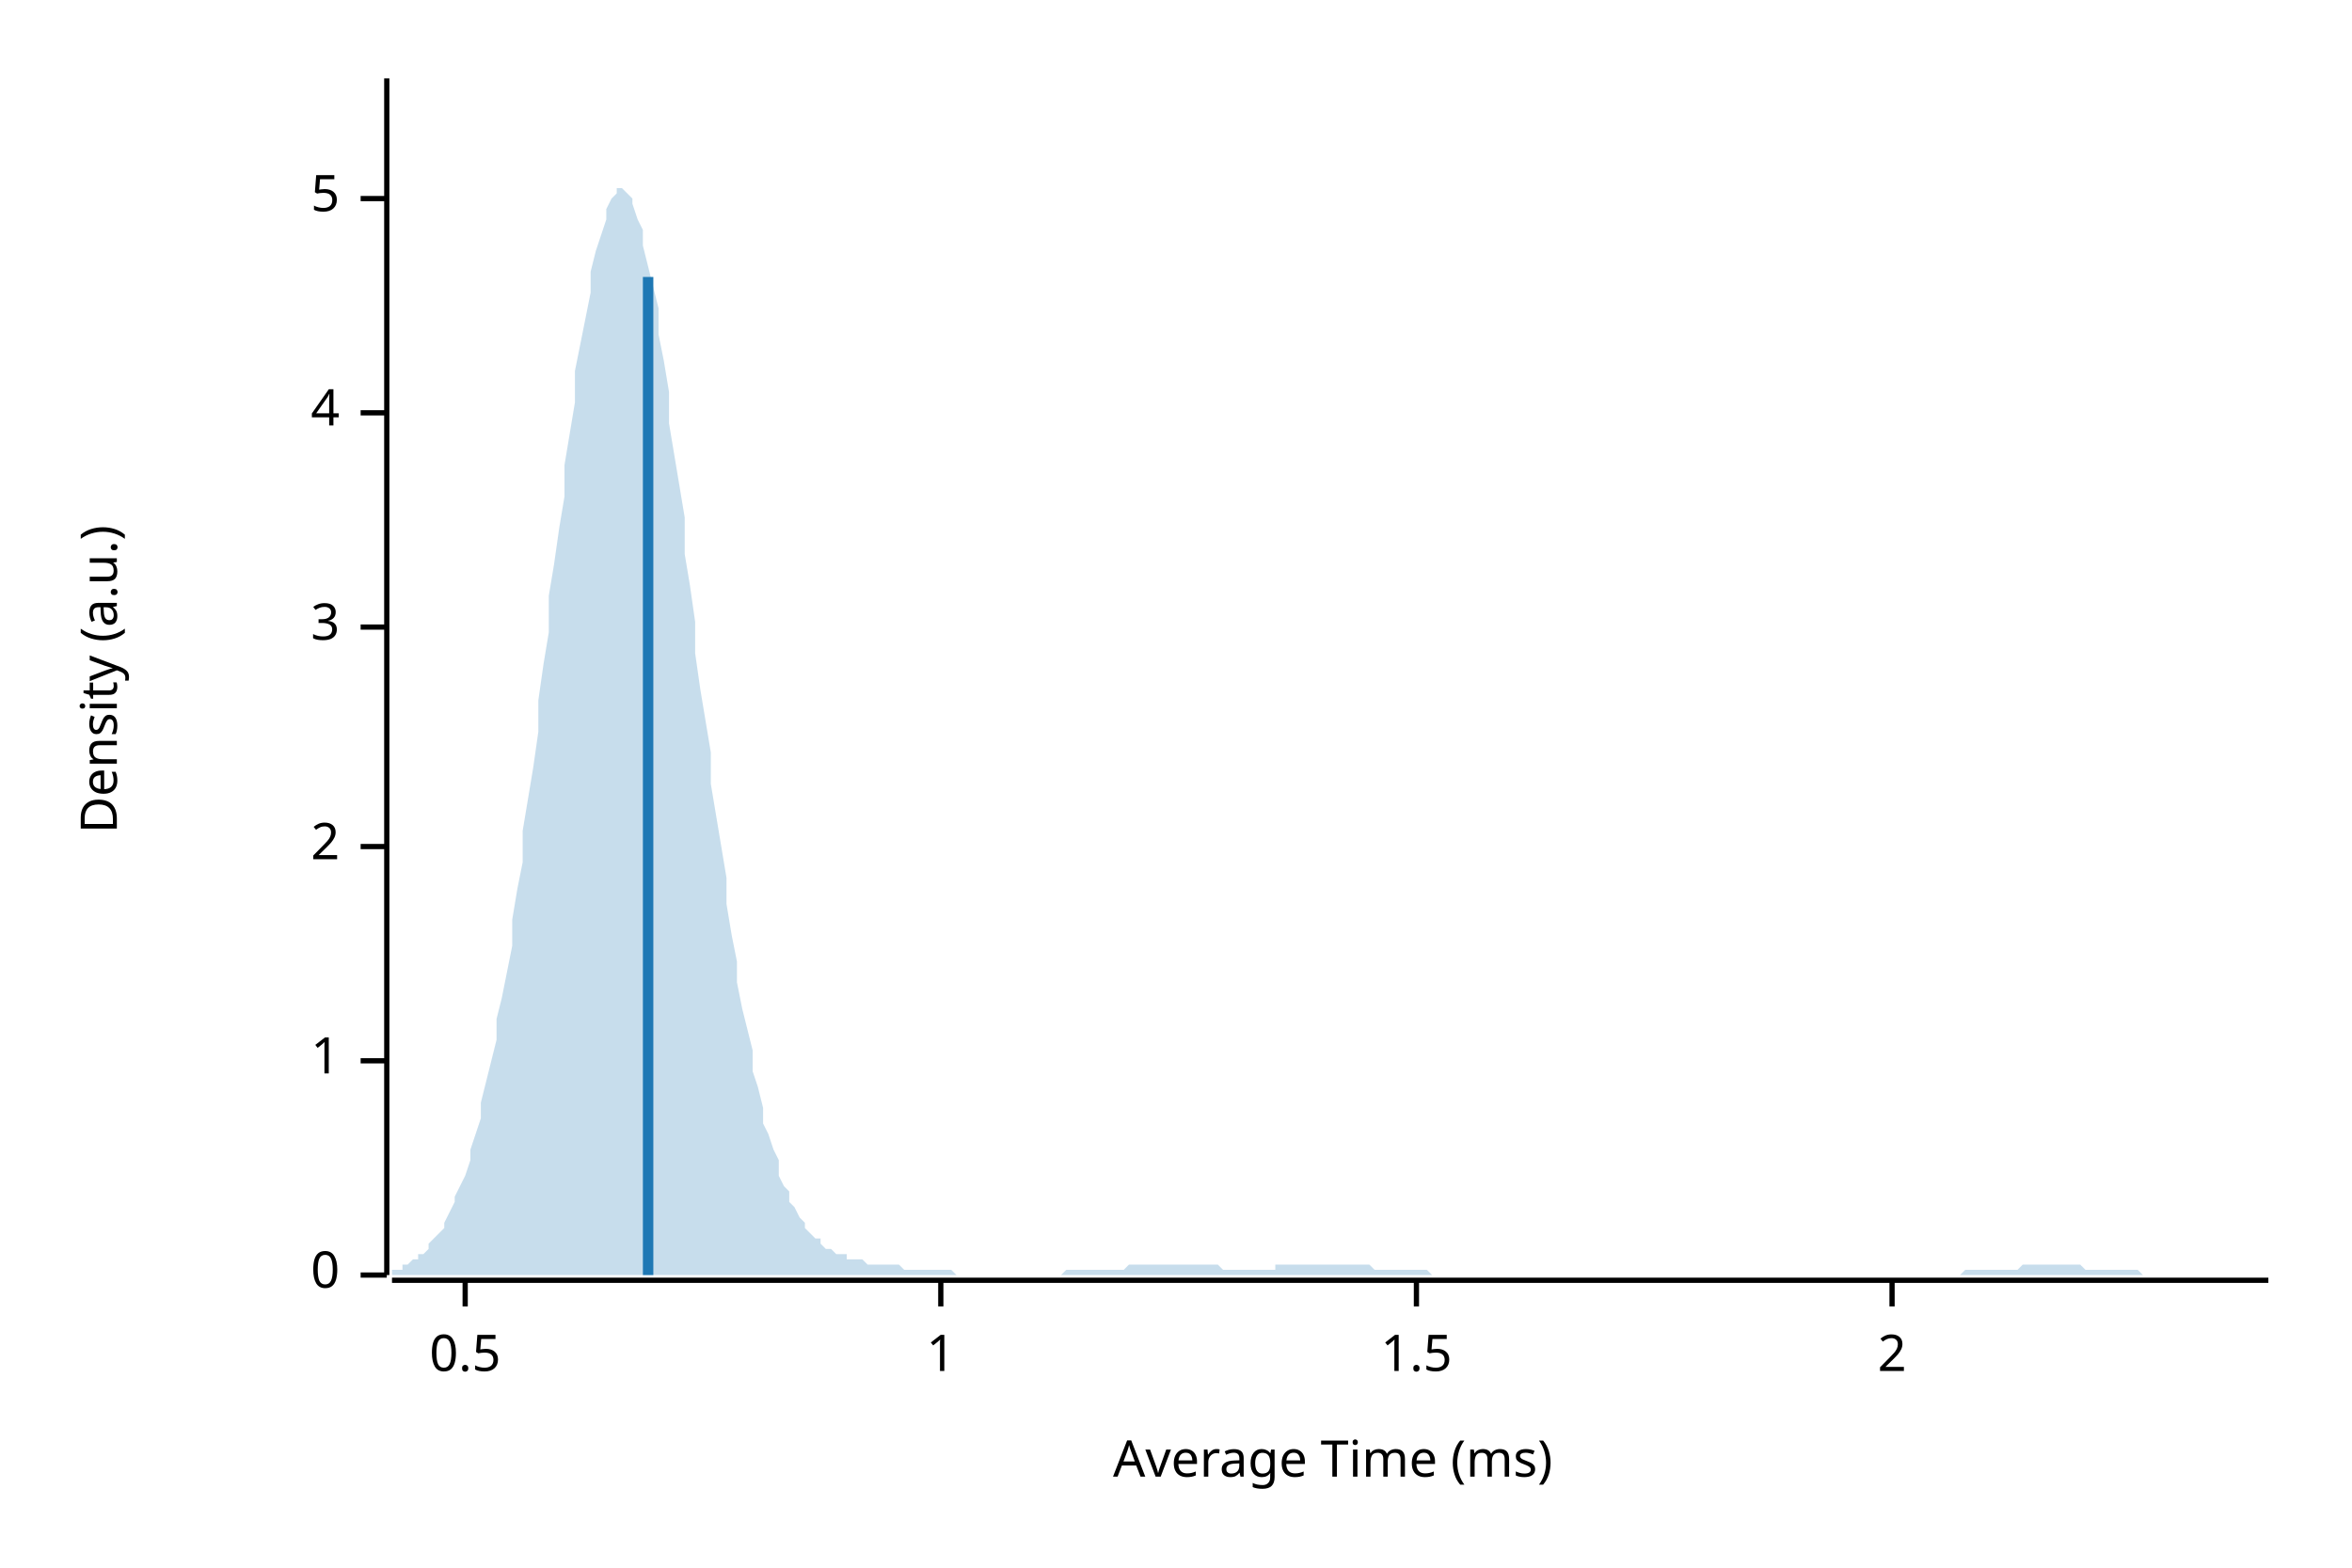
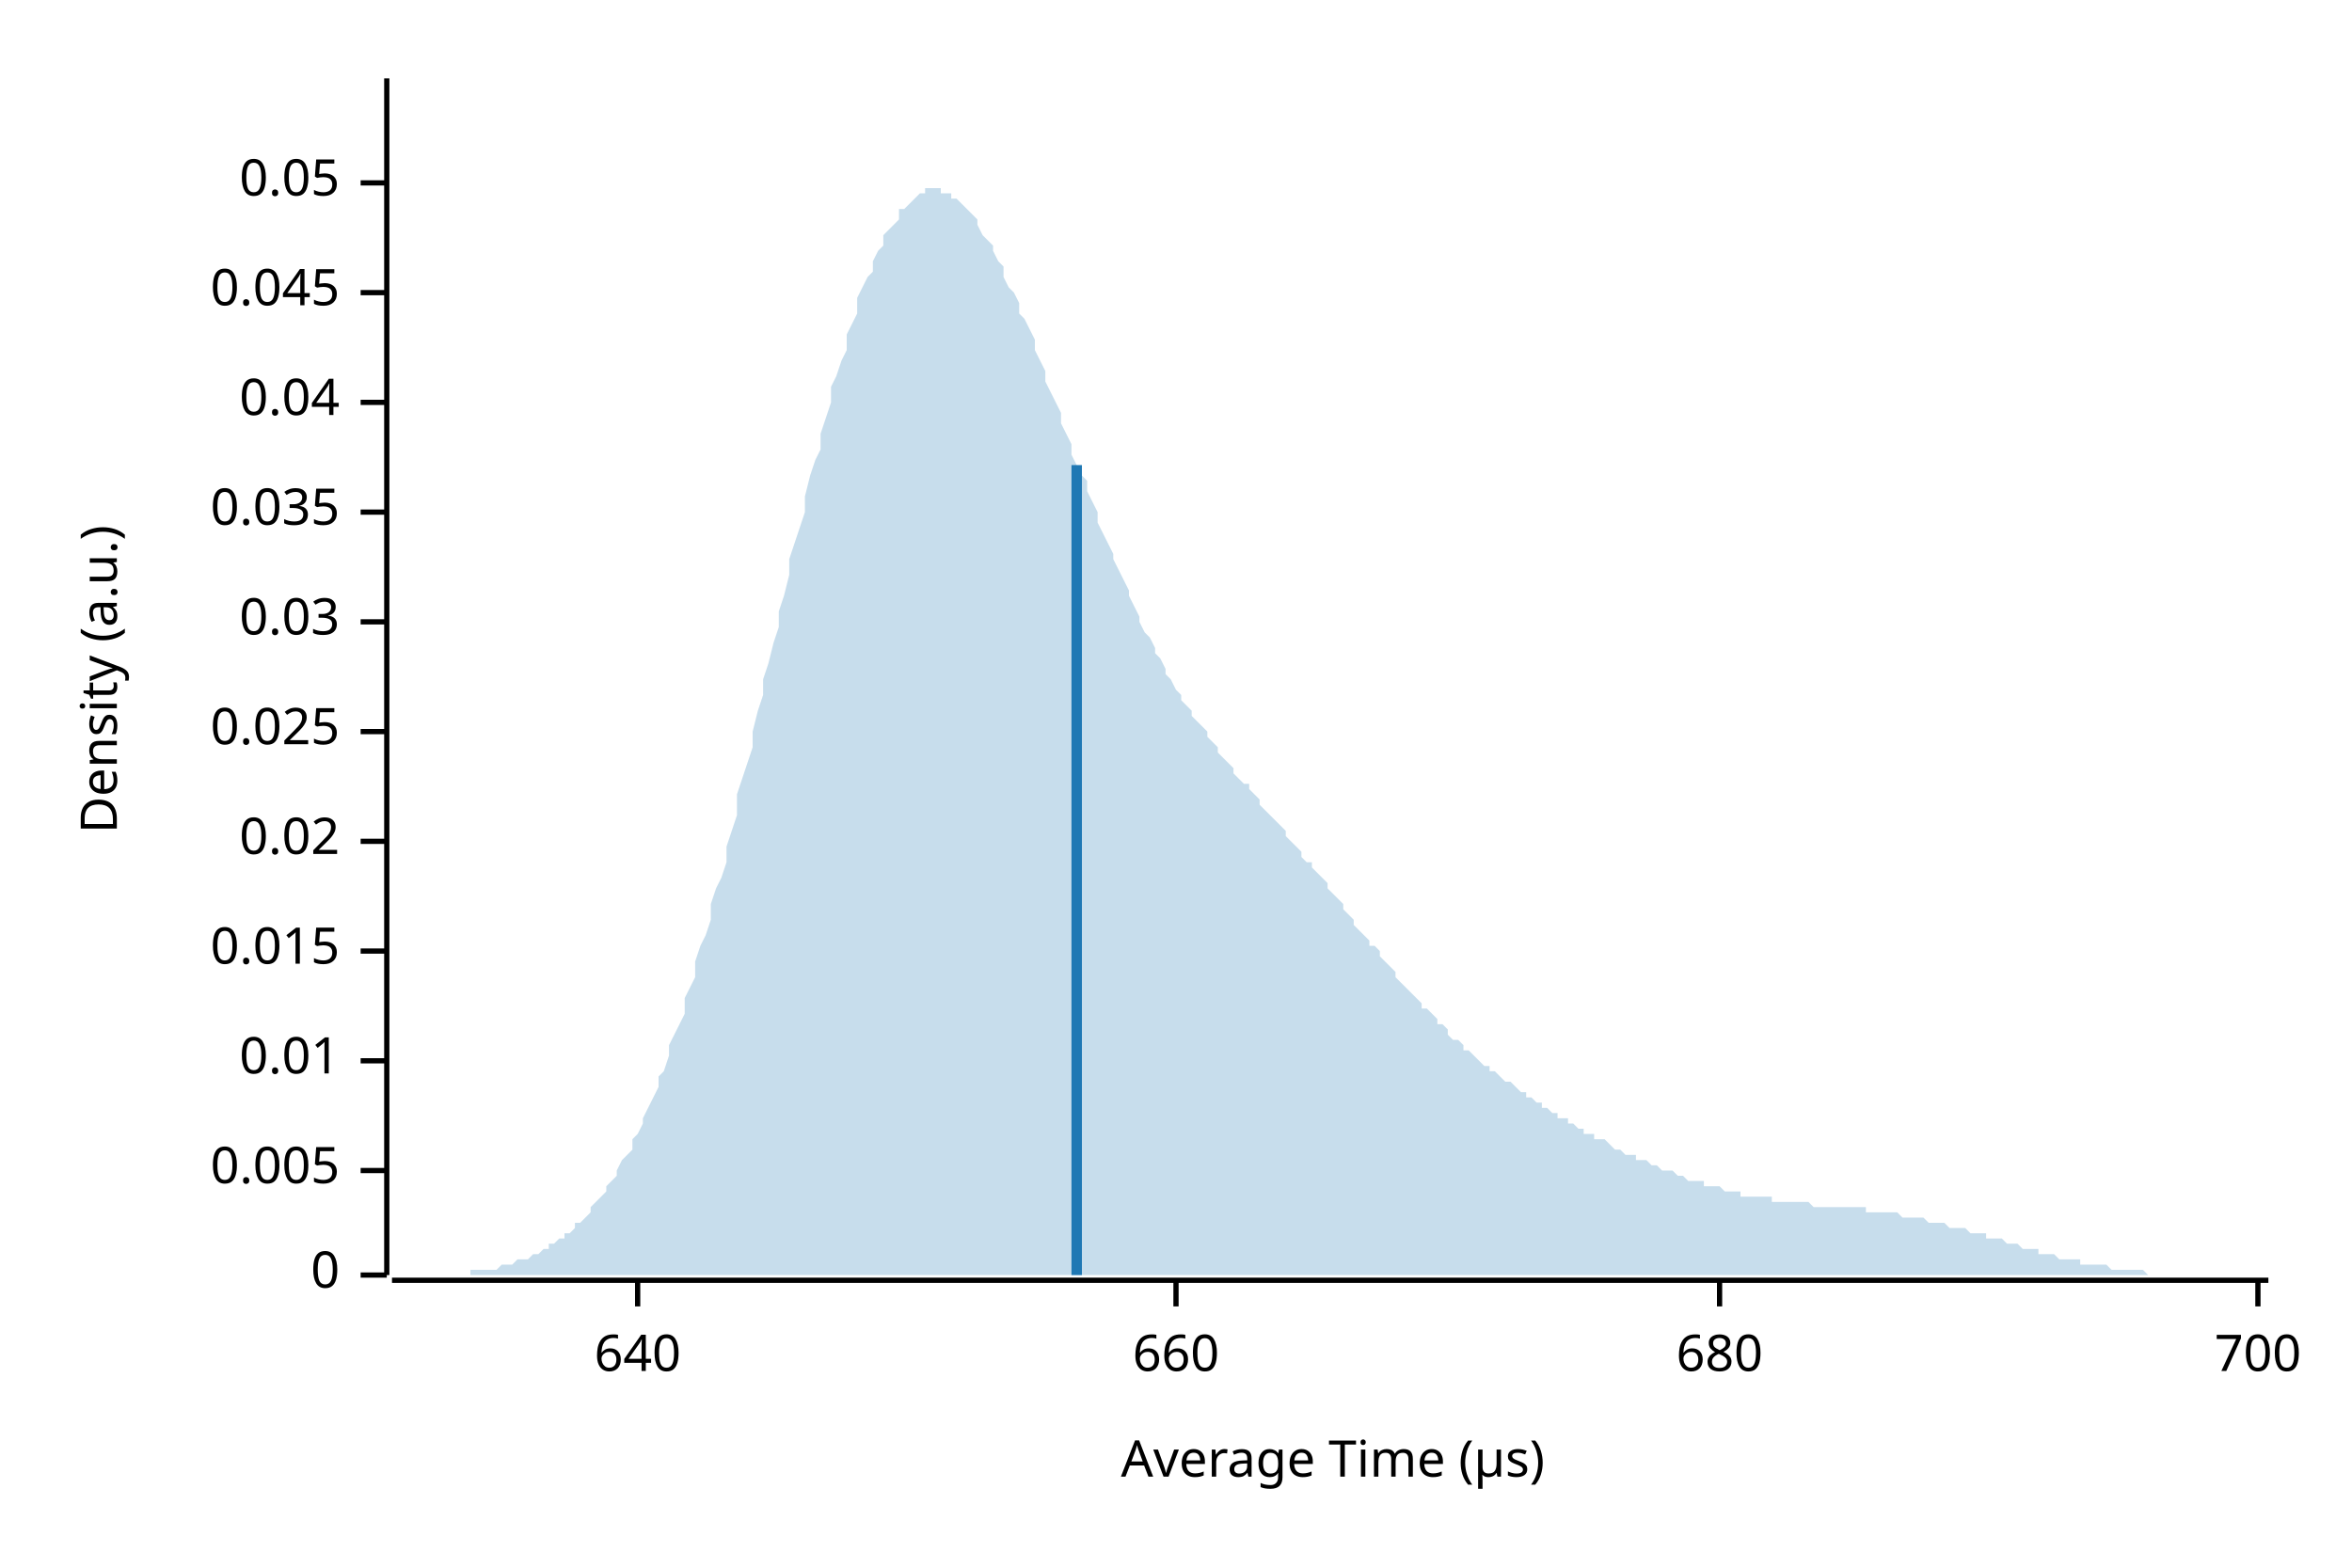
<svg xmlns="http://www.w3.org/2000/svg" width="450" height="300" viewBox="0 0 450 300">
  <text x="15" y="130" dy="0.76em" text-anchor="middle" font-family="sans-serif" font-size="9.677" opacity="1" fill="#000000" transform="rotate(270, 15, 130)">
Density (a.u.)
</text>
  <text x="255" y="285" dy="-0.5ex" text-anchor="middle" font-family="sans-serif" font-size="9.677" opacity="1" fill="#000000">
- Average Time (ms)
+ Average Time (µs)
</text>
  <polyline fill="none" opacity="1" stroke="#000000" stroke-width="1" points="74,15 74,244 " />
  <text x="65" y="244" dy="0.5ex" text-anchor="end" font-family="sans-serif" font-size="9.677" opacity="1" fill="#000000">
0
</text>
  <polyline fill="none" opacity="1" stroke="#000000" stroke-width="1" points="69,244 74,244 " />
+   <text x="65" y="224" dy="0.5ex" text-anchor="end" font-family="sans-serif" font-size="9.677" opacity="1" fill="#000000">
+ 0.005
+ </text>
+   <polyline fill="none" opacity="1" stroke="#000000" stroke-width="1" points="69,224 74,224 " />
  <text x="65" y="203" dy="0.5ex" text-anchor="end" font-family="sans-serif" font-size="9.677" opacity="1" fill="#000000">
- 1
+ 0.01
</text>
  <polyline fill="none" opacity="1" stroke="#000000" stroke-width="1" points="69,203 74,203 " />
-   <text x="65" y="162" dy="0.5ex" text-anchor="end" font-family="sans-serif" font-size="9.677" opacity="1" fill="#000000">
- 2
+   <text x="65" y="182" dy="0.5ex" text-anchor="end" font-family="sans-serif" font-size="9.677" opacity="1" fill="#000000">
+ 0.015
</text>
-   <polyline fill="none" opacity="1" stroke="#000000" stroke-width="1" points="69,162 74,162 " />
-   <text x="65" y="120" dy="0.5ex" text-anchor="end" font-family="sans-serif" font-size="9.677" opacity="1" fill="#000000">
- 3
+   <polyline fill="none" opacity="1" stroke="#000000" stroke-width="1" points="69,182 74,182 " />
+   <text x="65" y="161" dy="0.5ex" text-anchor="end" font-family="sans-serif" font-size="9.677" opacity="1" fill="#000000">
+ 0.02
</text>
-   <polyline fill="none" opacity="1" stroke="#000000" stroke-width="1" points="69,120 74,120 " />
-   <text x="65" y="79" dy="0.5ex" text-anchor="end" font-family="sans-serif" font-size="9.677" opacity="1" fill="#000000">
- 4
+   <polyline fill="none" opacity="1" stroke="#000000" stroke-width="1" points="69,161 74,161 " />
+   <text x="65" y="140" dy="0.5ex" text-anchor="end" font-family="sans-serif" font-size="9.677" opacity="1" fill="#000000">
+ 0.025
</text>
-   <polyline fill="none" opacity="1" stroke="#000000" stroke-width="1" points="69,79 74,79 " />
-   <text x="65" y="38" dy="0.5ex" text-anchor="end" font-family="sans-serif" font-size="9.677" opacity="1" fill="#000000">
- 5
+   <polyline fill="none" opacity="1" stroke="#000000" stroke-width="1" points="69,140 74,140 " />
+   <text x="65" y="119" dy="0.5ex" text-anchor="end" font-family="sans-serif" font-size="9.677" opacity="1" fill="#000000">
+ 0.03
</text>
-   <polyline fill="none" opacity="1" stroke="#000000" stroke-width="1" points="69,38 74,38 " />
+   <polyline fill="none" opacity="1" stroke="#000000" stroke-width="1" points="69,119 74,119 " />
+   <text x="65" y="98" dy="0.5ex" text-anchor="end" font-family="sans-serif" font-size="9.677" opacity="1" fill="#000000">
+ 0.035
+ </text>
+   <polyline fill="none" opacity="1" stroke="#000000" stroke-width="1" points="69,98 74,98 " />
+   <text x="65" y="77" dy="0.5ex" text-anchor="end" font-family="sans-serif" font-size="9.677" opacity="1" fill="#000000">
+ 0.04
+ </text>
+   <polyline fill="none" opacity="1" stroke="#000000" stroke-width="1" points="69,77 74,77 " />
+   <text x="65" y="56" dy="0.5ex" text-anchor="end" font-family="sans-serif" font-size="9.677" opacity="1" fill="#000000">
+ 0.045
+ </text>
+   <polyline fill="none" opacity="1" stroke="#000000" stroke-width="1" points="69,56 74,56 " />
+   <text x="65" y="35" dy="0.5ex" text-anchor="end" font-family="sans-serif" font-size="9.677" opacity="1" fill="#000000">
+ 0.05
+ </text>
+   <polyline fill="none" opacity="1" stroke="#000000" stroke-width="1" points="69,35 74,35 " />
  <polyline fill="none" opacity="1" stroke="#000000" stroke-width="1" points="75,245 434,245 " />
-   <text x="89" y="255" dy="0.76em" text-anchor="middle" font-family="sans-serif" font-size="9.677" opacity="1" fill="#000000">
- 0.5
+   <text x="122" y="255" dy="0.76em" text-anchor="middle" font-family="sans-serif" font-size="9.677" opacity="1" fill="#000000">
+ 640
</text>
-   <polyline fill="none" opacity="1" stroke="#000000" stroke-width="1" points="89,245 89,250 " />
-   <text x="180" y="255" dy="0.76em" text-anchor="middle" font-family="sans-serif" font-size="9.677" opacity="1" fill="#000000">
- 1
+   <polyline fill="none" opacity="1" stroke="#000000" stroke-width="1" points="122,245 122,250 " />
+   <text x="225" y="255" dy="0.76em" text-anchor="middle" font-family="sans-serif" font-size="9.677" opacity="1" fill="#000000">
+ 660
</text>
-   <polyline fill="none" opacity="1" stroke="#000000" stroke-width="1" points="180,245 180,250 " />
-   <text x="271" y="255" dy="0.76em" text-anchor="middle" font-family="sans-serif" font-size="9.677" opacity="1" fill="#000000">
- 1.5
+   <polyline fill="none" opacity="1" stroke="#000000" stroke-width="1" points="225,245 225,250 " />
+   <text x="329" y="255" dy="0.76em" text-anchor="middle" font-family="sans-serif" font-size="9.677" opacity="1" fill="#000000">
+ 680
</text>
-   <polyline fill="none" opacity="1" stroke="#000000" stroke-width="1" points="271,245 271,250 " />
-   <text x="362" y="255" dy="0.76em" text-anchor="middle" font-family="sans-serif" font-size="9.677" opacity="1" fill="#000000">
- 2
+   <polyline fill="none" opacity="1" stroke="#000000" stroke-width="1" points="329,245 329,250 " />
+   <text x="432" y="255" dy="0.76em" text-anchor="middle" font-family="sans-serif" font-size="9.677" opacity="1" fill="#000000">
+ 700
</text>
-   <polyline fill="none" opacity="1" stroke="#000000" stroke-width="1" points="362,245 362,250 " />
-   <polygon opacity="0.25" fill="#1F78B4" points="75,243 75,243 76,243 77,243 77,242 78,242 79,241 80,241 80,240 81,240 82,239 82,238 83,237 84,236 85,235 85,234 86,232 87,230 87,229 88,227 89,225 90,222 90,220 91,217 92,214 92,211 93,207 94,203 95,199 95,195 96,191 97,186 98,181 98,176 99,170 100,165 100,159 101,153 102,147 103,140 103,134 104,127 105,121 105,114 106,108 107,101 108,95 108,89 109,83 110,77 110,71 111,66 112,61 113,56 113,52 114,48 115,45 116,42 116,40 117,38 118,37 118,36 119,36 120,37 121,38 121,39 122,42 123,44 123,47 124,51 125,55 126,59 126,64 127,69 128,75 128,81 129,87 130,93 131,99 131,106 132,112 133,119 133,125 134,132 135,138 136,144 136,150 137,156 138,162 139,168 139,173 140,179 141,184 141,188 142,193 143,197 144,201 144,205 145,208 146,212 146,215 147,217 148,220 149,222 149,225 150,227 151,228 151,230 152,231 153,233 154,234 154,235 155,236 156,237 157,237 157,238 158,239 159,239 159,239 160,240 161,240 162,240 162,241 163,241 164,241 164,241 165,241 166,242 167,242 167,242 168,242 169,242 169,242 170,242 171,242 172,242 172,242 173,243 174,243 175,243 175,243 176,243 177,243 177,243 178,243 179,243 180,243 180,243 181,243 182,243 182,243 183,244 184,244 185,244 185,244 186,244 187,244 187,244 188,244 189,244 190,244 190,244 191,244 192,244 192,244 193,244 194,244 195,244 195,244 196,244 197,244 198,244 198,244 199,244 200,244 200,244 201,244 202,244 203,244 203,244 204,243 205,243 205,243 206,243 207,243 208,243 208,243 209,243 210,243 210,243 211,243 212,243 213,243 213,243 214,243 215,243 216,242 216,242 217,242 218,242 218,242 219,242 220,242 221,242 221,242 222,242 223,242 223,242 224,242 225,242 226,242 226,242 227,242 228,242 228,242 229,242 230,242 231,242 231,242 232,242 233,242 233,242 234,243 235,243 236,243 236,243 237,243 238,243 239,243 239,243 240,243 241,243 241,243 242,243 243,243 244,243 244,242 245,242 246,242 246,242 247,242 248,242 249,242 249,242 250,242 251,242 251,242 252,242 253,242 254,242 254,242 255,242 256,242 257,242 257,242 258,242 259,242 259,242 260,242 261,242 262,242 262,242 263,243 264,243 264,243 265,243 266,243 267,243 267,243 268,243 269,243 269,243 270,243 271,243 272,243 272,243 273,243 274,244 275,244 275,244 276,244 277,244 277,244 278,244 279,244 280,244 280,244 281,244 282,244 282,244 283,244 284,244 285,244 285,244 286,244 287,244 287,244 288,244 289,244 290,244 290,244 291,244 292,244 292,244 293,244 294,244 295,244 295,244 296,244 297,244 298,244 298,244 299,244 300,244 300,244 301,244 302,244 303,244 303,244 304,244 305,244 305,244 306,244 307,244 308,244 308,244 309,244 310,244 310,244 311,244 312,244 313,244 313,244 314,244 315,244 316,244 316,244 317,244 318,244 318,244 319,244 320,244 321,244 321,244 322,244 323,244 323,244 324,244 325,244 326,244 326,244 327,244 328,244 328,244 329,244 330,244 331,244 331,244 332,244 333,244 333,244 334,244 335,244 336,244 336,244 337,244 338,244 339,244 339,244 340,244 341,244 341,244 342,244 343,244 344,244 344,244 345,244 346,244 346,244 347,244 348,244 349,244 349,244 350,244 351,244 351,244 352,244 353,244 354,244 354,244 355,244 356,244 357,244 357,244 358,244 359,244 359,244 360,244 361,244 362,244 362,244 363,244 364,244 364,244 365,244 366,244 367,244 367,244 368,244 369,244 369,244 370,244 371,244 372,244 372,244 373,244 374,244 375,244 375,244 376,243 377,243 377,243 378,243 379,243 380,243 380,243 381,243 382,243 382,243 383,243 384,243 385,243 385,243 386,243 387,242 387,242 388,242 389,242 390,242 390,242 391,242 392,242 392,242 393,242 394,242 395,242 395,242 396,242 397,242 398,242 398,242 399,243 400,243 400,243 401,243 402,243 403,243 403,243 404,243 405,243 405,243 406,243 407,243 408,243 408,243 409,243 410,244 410,244 411,244 412,244 413,244 413,244 414,244 415,244 416,244 416,244 417,244 418,244 418,244 419,244 420,244 421,244 421,244 422,244 423,244 423,244 424,244 425,244 426,244 426,244 427,244 428,244 428,244 429,244 430,244 431,244 431,244 432,244 433,244 434,244 434,244 75,244 " />
-   <polyline fill="none" opacity="1" stroke="#1F78B4" stroke-width="2" points="124,244 124,53 " />
+   <polyline fill="none" opacity="1" stroke="#000000" stroke-width="1" points="432,245 432,250 " />
+   <polygon opacity="0.25" fill="#1F78B4" points="75,244 75,244 76,244 77,244 77,244 78,244 79,244 80,244 80,244 81,244 82,244 82,244 83,244 84,244 85,244 85,244 86,244 87,244 87,244 88,244 89,244 90,244 90,243 91,243 92,243 92,243 93,243 94,243 95,243 95,243 96,242 97,242 98,242 98,242 99,241 100,241 100,241 101,241 102,240 103,240 103,240 104,239 105,239 105,238 106,238 107,237 108,237 108,236 109,236 110,235 110,234 111,234 112,233 113,232 113,231 114,230 115,229 116,228 116,227 117,226 118,225 118,224 119,222 120,221 121,220 121,218 122,217 123,215 123,214 124,212 125,210 126,208 126,206 127,205 128,202 128,200 129,198 130,196 131,194 131,191 132,189 133,187 133,184 134,181 135,179 136,176 136,173 137,170 138,168 139,165 139,162 140,159 141,156 141,152 142,149 143,146 144,143 144,140 145,136 146,133 146,130 147,127 148,123 149,120 149,117 150,114 151,110 151,107 152,104 153,101 154,98 154,95 155,91 156,88 157,86 157,83 158,80 159,77 159,74 160,72 161,69 162,67 162,64 163,62 164,60 164,57 165,55 166,53 167,52 167,50 168,48 169,47 169,45 170,44 171,43 172,42 172,40 173,40 174,39 175,38 175,38 176,37 177,37 177,36 178,36 179,36 180,36 180,37 181,37 182,37 182,38 183,38 184,39 185,40 185,40 186,41 187,42 187,43 188,45 189,46 190,47 190,48 191,50 192,51 192,53 193,55 194,56 195,58 195,60 196,61 197,63 198,65 198,67 199,69 200,71 200,73 201,75 202,77 203,79 203,81 204,83 205,85 205,87 206,89 207,91 208,92 208,94 209,96 210,98 210,100 211,102 212,104 213,106 213,107 214,109 215,111 216,113 216,114 217,116 218,118 218,119 219,121 220,122 221,124 221,125 222,126 223,128 223,129 224,130 225,132 226,133 226,134 227,135 228,136 228,137 229,138 230,139 231,140 231,141 232,142 233,143 233,144 234,145 235,146 236,147 236,148 237,149 238,150 239,150 239,151 240,152 241,153 241,154 242,155 243,156 244,157 244,157 245,158 246,159 246,160 247,161 248,162 249,163 249,164 250,165 251,165 251,166 252,167 253,168 254,169 254,170 255,171 256,172 257,173 257,174 258,175 259,176 259,177 260,178 261,179 262,180 262,181 263,181 264,182 264,183 265,184 266,185 267,186 267,187 268,188 269,189 269,189 270,190 271,191 272,192 272,193 273,193 274,194 275,195 275,196 276,196 277,197 277,198 278,199 279,199 280,200 280,201 281,201 282,202 282,202 283,203 284,204 285,204 285,205 286,205 287,206 287,206 288,207 289,207 290,208 290,208 291,209 292,209 292,210 293,210 294,211 295,211 295,212 296,212 297,213 298,213 298,214 299,214 300,214 300,215 301,215 302,216 303,216 303,217 304,217 305,217 305,218 306,218 307,218 308,219 308,219 309,220 310,220 310,220 311,221 312,221 313,221 313,222 314,222 315,222 316,223 316,223 317,223 318,224 318,224 319,224 320,224 321,225 321,225 322,225 323,226 323,226 324,226 325,226 326,226 326,227 327,227 328,227 328,227 329,227 330,228 331,228 331,228 332,228 333,228 333,229 334,229 335,229 336,229 336,229 337,229 338,229 339,229 339,230 340,230 341,230 341,230 342,230 343,230 344,230 344,230 345,230 346,230 346,230 347,231 348,231 349,231 349,231 350,231 351,231 351,231 352,231 353,231 354,231 354,231 355,231 356,231 357,231 357,232 358,232 359,232 359,232 360,232 361,232 362,232 362,232 363,232 364,233 364,233 365,233 366,233 367,233 367,233 368,233 369,234 369,234 370,234 371,234 372,234 372,234 373,235 374,235 375,235 375,235 376,235 377,236 377,236 378,236 379,236 380,236 380,237 381,237 382,237 382,237 383,237 384,238 385,238 385,238 386,238 387,239 387,239 388,239 389,239 390,239 390,240 391,240 392,240 392,240 393,240 394,241 395,241 395,241 396,241 397,241 398,241 398,242 399,242 400,242 400,242 401,242 402,242 403,242 403,242 404,243 405,243 405,243 406,243 407,243 408,243 408,243 409,243 410,243 410,243 411,244 412,244 413,244 413,244 414,244 415,244 416,244 416,244 417,244 418,244 418,244 419,244 420,244 421,244 421,244 422,244 423,244 423,244 424,244 425,244 426,244 426,244 427,244 428,244 428,244 429,244 430,244 431,244 431,244 432,244 433,244 434,244 434,244 75,244 " />
+   <polyline fill="none" opacity="1" stroke="#1F78B4" stroke-width="2" points="206,244 206,89 " />
</svg>
